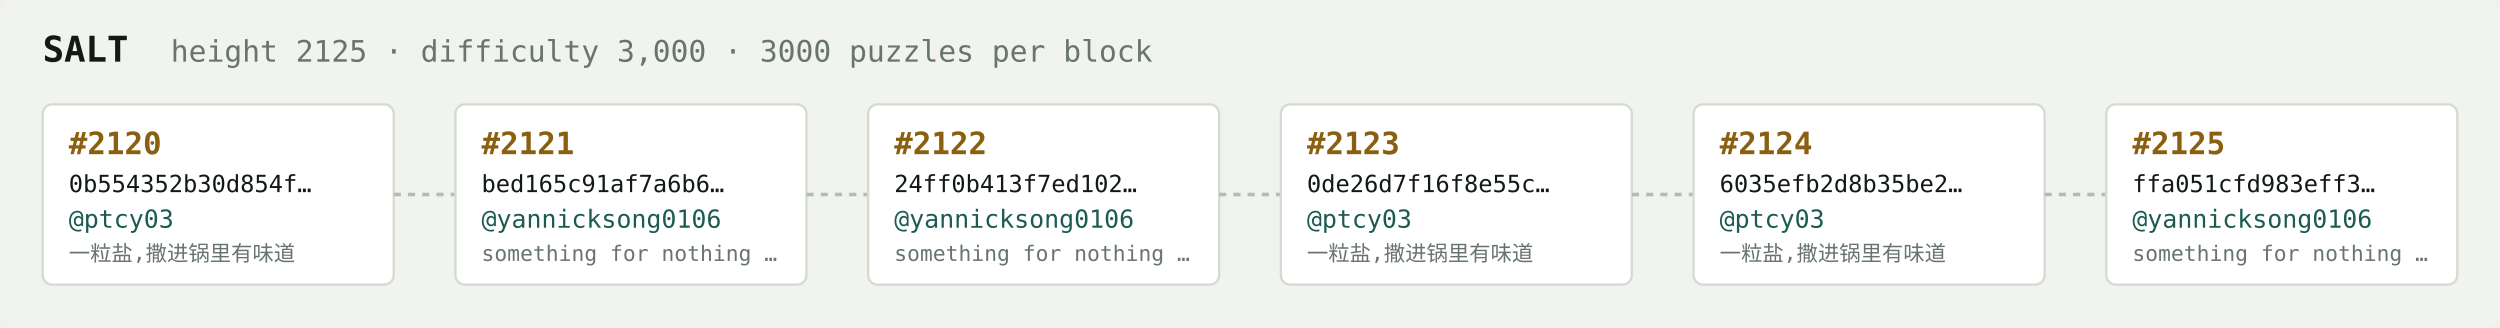
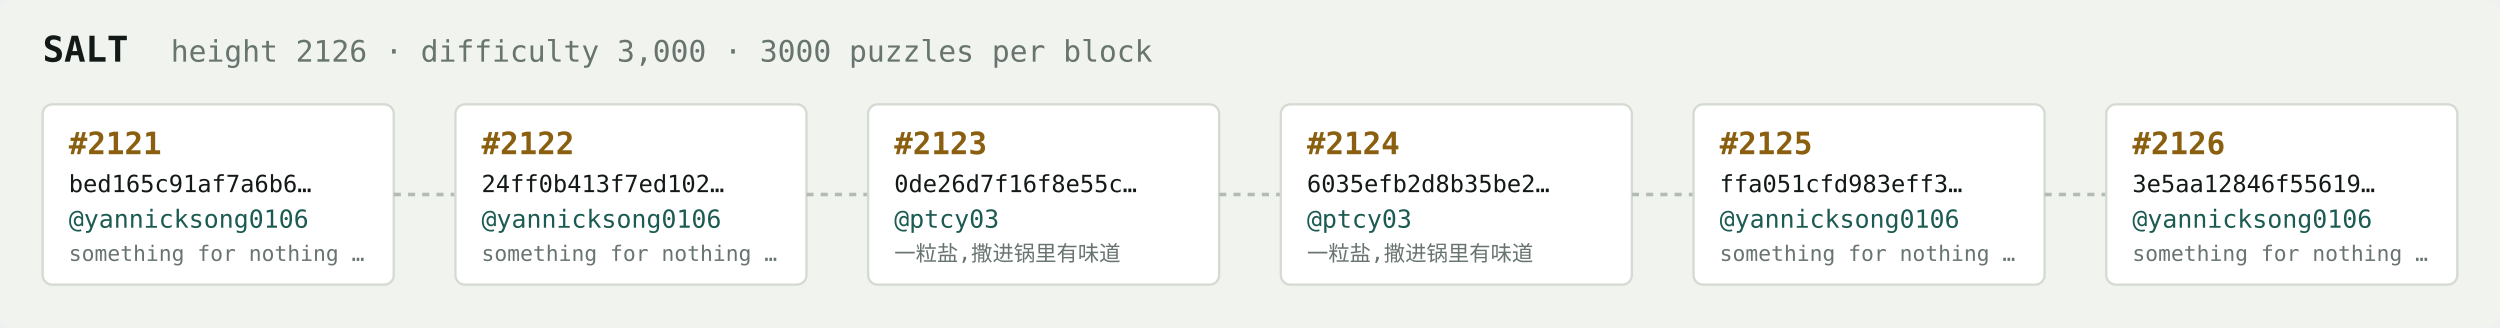
<svg xmlns="http://www.w3.org/2000/svg" width="1054" height="138" viewBox="0 0 1054 138" font-family="ui-monospace,SFMono-Regular,Menlo,monospace">
  <rect fill="#f1f3ef" width="1054" height="138" rx="6" />
  <text x="18" y="26" fill="#121916" font-size="15" font-weight="700">SALT</text>
-   <text x="72" y="26" fill="#68746e" font-size="12.5">height 2125 · difficulty 3,000 · 3000 puzzles per block</text>
+   <text x="72" y="26" fill="#68746e" font-size="12.5">height 2126 · difficulty 3,000 · 3000 puzzles per block</text>
  <rect x="18" y="44" width="148" height="76" rx="4" fill="#ffffff" stroke="#d5dbd2" stroke-width="1" />
-   <text x="29" y="65" fill="#8a5f10" font-size="13" font-weight="700">#2120</text>
-   <text x="29" y="81" fill="#121916" font-size="10">0b554352b30d854f…</text>
-   <text x="29" y="96" fill="#1c5b52" font-size="10.5">@ptcy03</text>
-   <text x="29" y="110" fill="#68746e" font-size="9">一粒盐,撒进锅里有味道</text>
+   <text x="29" y="65" fill="#8a5f10" font-size="13" font-weight="700">#2121</text>
+   <text x="29" y="81" fill="#121916" font-size="10">bed165c91af7a6b6…</text>
+   <text x="29" y="96" fill="#1c5b52" font-size="10.5">@yannicksong0106</text>
+   <text x="29" y="110" fill="#68746e" font-size="9">something for nothing …</text>
  <line x1="166" y1="82.0" x2="192" y2="82.0" stroke="#b3bcb4" stroke-width="1.5" stroke-dasharray="3 3" />
  <rect x="192" y="44" width="148" height="76" rx="4" fill="#ffffff" stroke="#d5dbd2" stroke-width="1" />
-   <text x="203" y="65" fill="#8a5f10" font-size="13" font-weight="700">#2121</text>
-   <text x="203" y="81" fill="#121916" font-size="10">bed165c91af7a6b6…</text>
+   <text x="203" y="65" fill="#8a5f10" font-size="13" font-weight="700">#2122</text>
+   <text x="203" y="81" fill="#121916" font-size="10">24ff0b413f7ed102…</text>
  <text x="203" y="96" fill="#1c5b52" font-size="10.5">@yannicksong0106</text>
  <text x="203" y="110" fill="#68746e" font-size="9">something for nothing …</text>
  <line x1="340" y1="82.0" x2="366" y2="82.0" stroke="#b3bcb4" stroke-width="1.5" stroke-dasharray="3 3" />
  <rect x="366" y="44" width="148" height="76" rx="4" fill="#ffffff" stroke="#d5dbd2" stroke-width="1" />
-   <text x="377" y="65" fill="#8a5f10" font-size="13" font-weight="700">#2122</text>
-   <text x="377" y="81" fill="#121916" font-size="10">24ff0b413f7ed102…</text>
-   <text x="377" y="96" fill="#1c5b52" font-size="10.5">@yannicksong0106</text>
-   <text x="377" y="110" fill="#68746e" font-size="9">something for nothing …</text>
+   <text x="377" y="65" fill="#8a5f10" font-size="13" font-weight="700">#2123</text>
+   <text x="377" y="81" fill="#121916" font-size="10">0de26d7f16f8e55c…</text>
+   <text x="377" y="96" fill="#1c5b52" font-size="10.5">@ptcy03</text>
+   <text x="377" y="110" fill="#68746e" font-size="9">一粒盐,撒进锅里有味道</text>
  <line x1="514" y1="82.0" x2="540" y2="82.0" stroke="#b3bcb4" stroke-width="1.5" stroke-dasharray="3 3" />
  <rect x="540" y="44" width="148" height="76" rx="4" fill="#ffffff" stroke="#d5dbd2" stroke-width="1" />
-   <text x="551" y="65" fill="#8a5f10" font-size="13" font-weight="700">#2123</text>
-   <text x="551" y="81" fill="#121916" font-size="10">0de26d7f16f8e55c…</text>
+   <text x="551" y="65" fill="#8a5f10" font-size="13" font-weight="700">#2124</text>
+   <text x="551" y="81" fill="#121916" font-size="10">6035efb2d8b35be2…</text>
  <text x="551" y="96" fill="#1c5b52" font-size="10.5">@ptcy03</text>
  <text x="551" y="110" fill="#68746e" font-size="9">一粒盐,撒进锅里有味道</text>
  <line x1="688" y1="82.0" x2="714" y2="82.0" stroke="#b3bcb4" stroke-width="1.5" stroke-dasharray="3 3" />
  <rect x="714" y="44" width="148" height="76" rx="4" fill="#ffffff" stroke="#d5dbd2" stroke-width="1" />
-   <text x="725" y="65" fill="#8a5f10" font-size="13" font-weight="700">#2124</text>
-   <text x="725" y="81" fill="#121916" font-size="10">6035efb2d8b35be2…</text>
-   <text x="725" y="96" fill="#1c5b52" font-size="10.5">@ptcy03</text>
-   <text x="725" y="110" fill="#68746e" font-size="9">一粒盐,撒进锅里有味道</text>
+   <text x="725" y="65" fill="#8a5f10" font-size="13" font-weight="700">#2125</text>
+   <text x="725" y="81" fill="#121916" font-size="10">ffa051cfd983eff3…</text>
+   <text x="725" y="96" fill="#1c5b52" font-size="10.5">@yannicksong0106</text>
+   <text x="725" y="110" fill="#68746e" font-size="9">something for nothing …</text>
  <line x1="862" y1="82.0" x2="888" y2="82.0" stroke="#b3bcb4" stroke-width="1.5" stroke-dasharray="3 3" />
  <rect x="888" y="44" width="148" height="76" rx="4" fill="#ffffff" stroke="#d5dbd2" stroke-width="1" />
-   <text x="899" y="65" fill="#8a5f10" font-size="13" font-weight="700">#2125</text>
-   <text x="899" y="81" fill="#121916" font-size="10">ffa051cfd983eff3…</text>
+   <text x="899" y="65" fill="#8a5f10" font-size="13" font-weight="700">#2126</text>
+   <text x="899" y="81" fill="#121916" font-size="10">3e5aa12846f55619…</text>
  <text x="899" y="96" fill="#1c5b52" font-size="10.5">@yannicksong0106</text>
  <text x="899" y="110" fill="#68746e" font-size="9">something for nothing …</text>
</svg>
